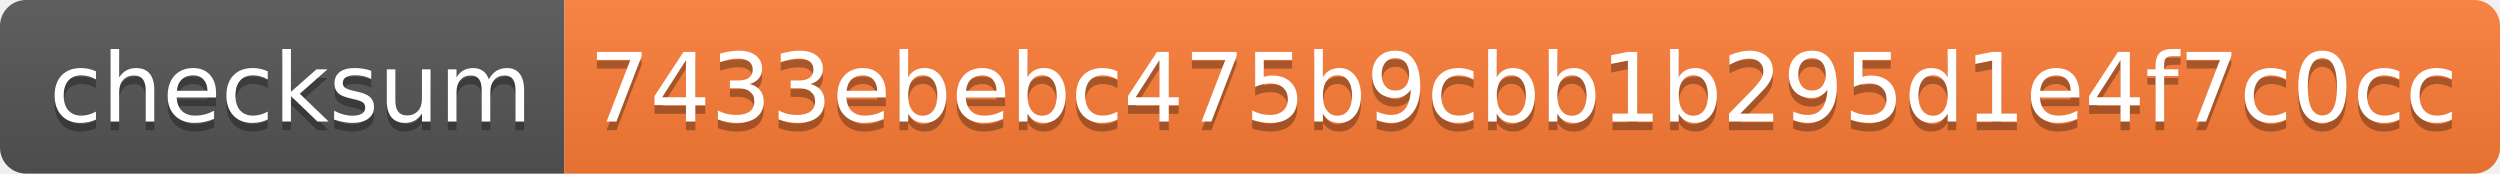
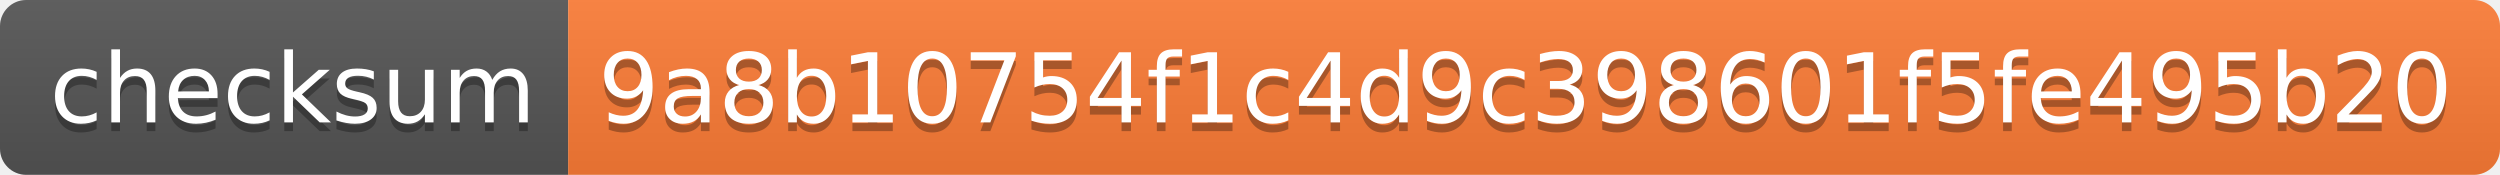
- <svg xmlns="http://www.w3.org/2000/svg" width="288" height="20">
+ <svg xmlns="http://www.w3.org/2000/svg" width="286" height="20">
  <linearGradient id="s" x2="0" y2="100%">
    <stop offset="0" stop-color="#bbb" stop-opacity=".1" />
    <stop offset="1" stop-opacity=".1" />
  </linearGradient>
  <clipPath id="r">
-     <rect width="288" height="20" rx="3" fill="#fff" />
+     <rect width="286" height="20" rx="3" fill="#fff" />
  </clipPath>
  <g clip-path="url(#r)">
    <rect width="65" height="20" fill="#555" />
-     <rect x="65" width="223" height="20" fill="#fe7d37" />
-     <rect width="288" height="20" fill="url(#s)" />
+     <rect x="65" width="221" height="20" fill="#fe7d37" />
+     <rect width="286" height="20" fill="url(#s)" />
  </g>
  <g fill="#fff" text-anchor="middle" font-family="Verdana,Geneva,DejaVu Sans,sans-serif" text-rendering="geometricPrecision" font-size="110">
    <text x="335" y="150" fill="#010101" fill-opacity=".3" transform="scale(.1)" textLength="550">checksum</text>
    <text x="335" y="140" transform="scale(.1)" textLength="550">checksum</text>
-     <text x="1755" y="150" fill="#010101" fill-opacity=".3" transform="scale(.1)" textLength="2130">7433ebebc475b9cbb1b295d1e4f7c0cc</text>
-     <text x="1755" y="140" transform="scale(.1)" textLength="2130">7433ebebc475b9cbb1b295d1e4f7c0cc</text>
+     <text x="1745" y="150" fill="#010101" fill-opacity=".3" transform="scale(.1)" textLength="2110">9a8b10754f1c4d9c398601f5fe495b20</text>
+     <text x="1745" y="140" transform="scale(.1)" textLength="2110">9a8b10754f1c4d9c398601f5fe495b20</text>
  </g>
</svg>
